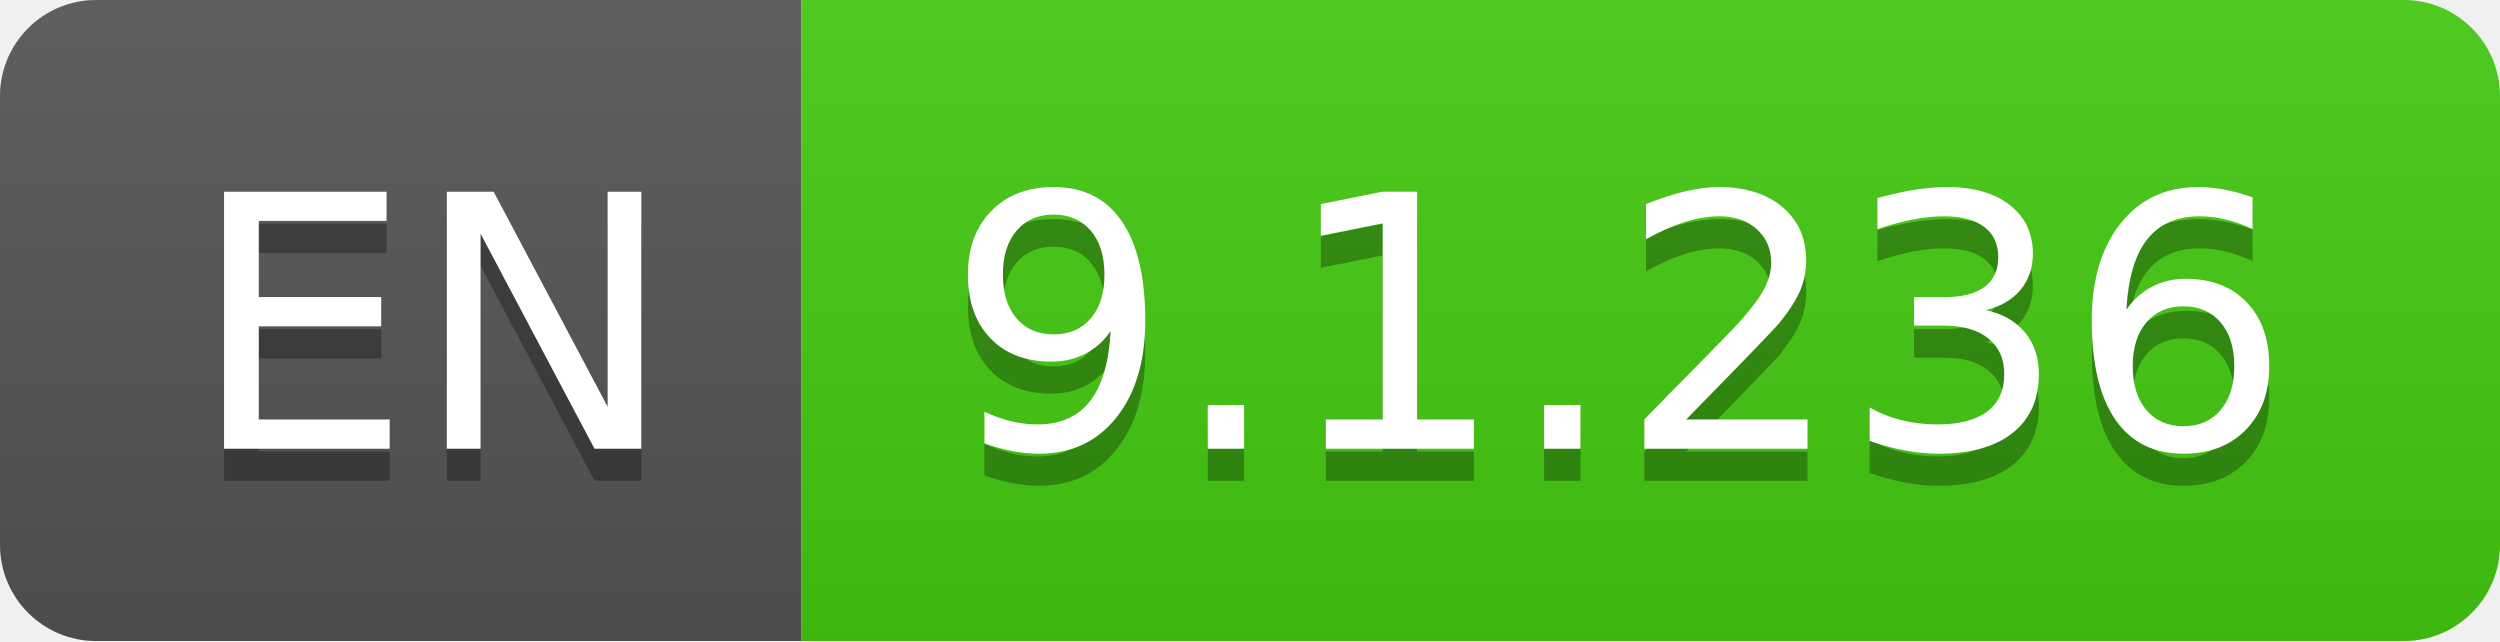
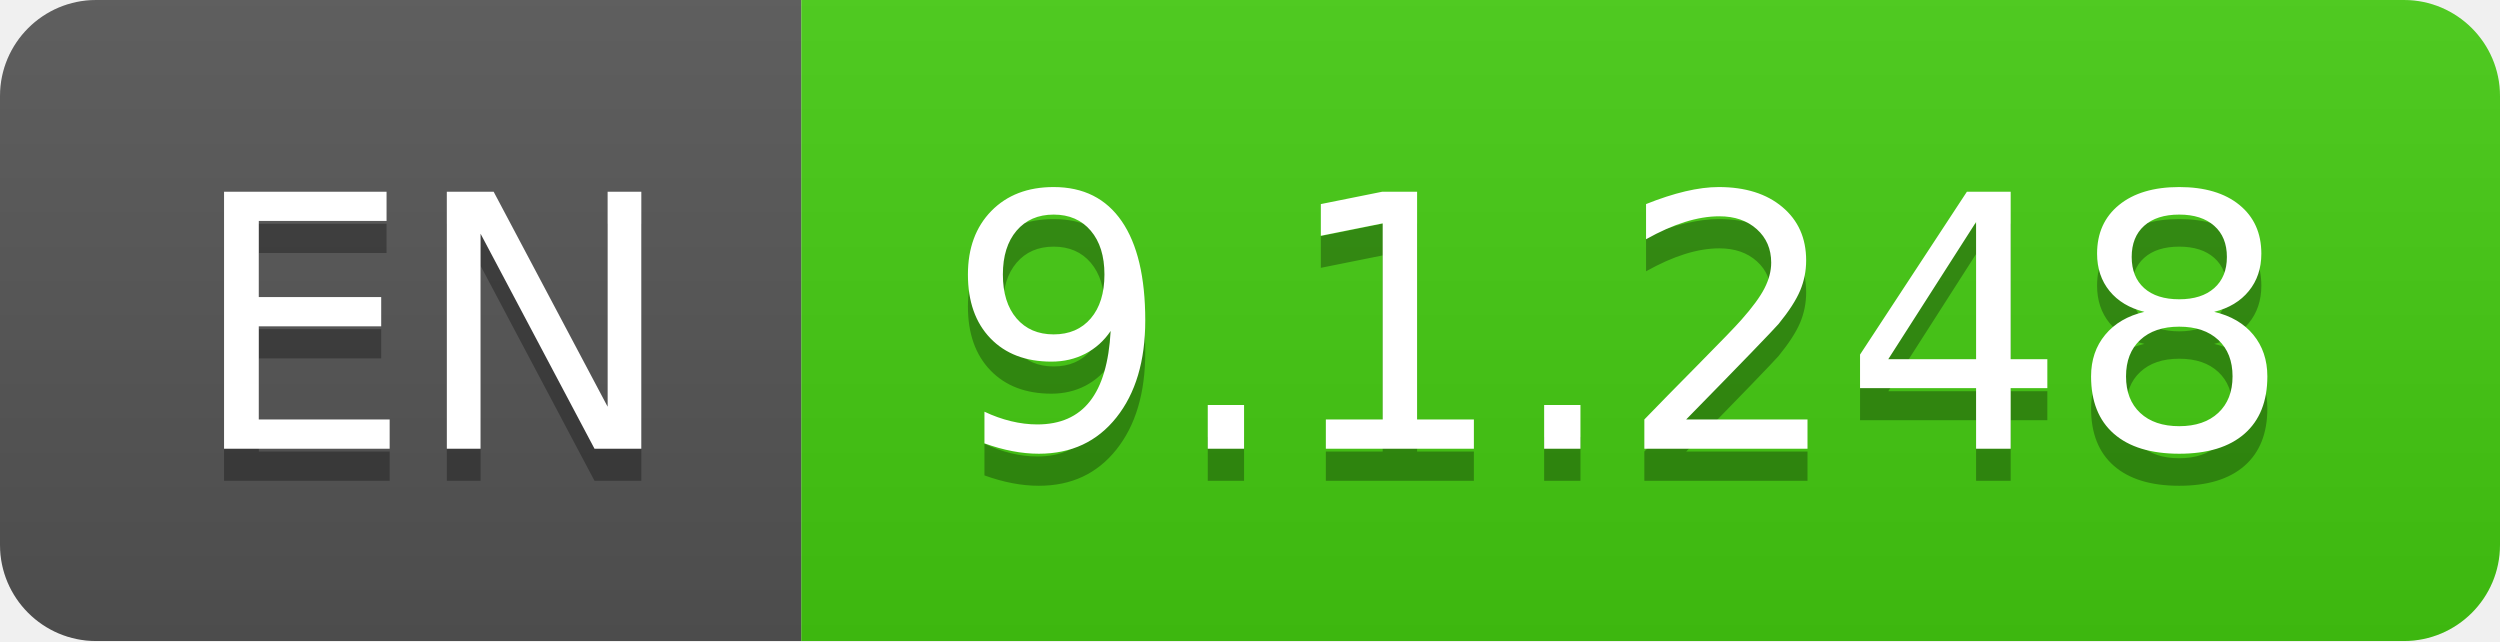
- <svg xmlns="http://www.w3.org/2000/svg" width="78" height="20" role="img" aria-label="EN: 9.1.236">
+ <svg xmlns="http://www.w3.org/2000/svg" width="78" height="20" role="img" aria-label="EN: 9.1.248">
  <linearGradient id="s" x2="0" y2="100%">
    <stop offset="0" stop-color="#bbb" stop-opacity=".1" />
    <stop offset="1" stop-opacity=".1" />
  </linearGradient>
  <clipPath id="r">
    <rect width="78" height="20" rx="3" fill="#fff" />
  </clipPath>
  <g clip-path="url(#r)">
    <rect width="25" height="20" fill="#555" />
    <rect x="25" width="53" height="20" fill="#4c1" />
    <rect width="78" height="20" fill="url(#s)" />
  </g>
  <g fill="#fff" text-anchor="middle" font-family="Verdana,Geneva,DejaVu Sans,sans-serif" text-rendering="geometricPrecision" font-size="110">
    <text aria-hidden="true" x="135" y="150" fill="#010101" fill-opacity=".3" transform="scale(.1)" textLength="150">EN</text>
    <text x="135" y="140" transform="scale(.1)" fill="#fff" textLength="150">EN</text>
-     <text aria-hidden="true" x="505" y="150" fill="#010101" fill-opacity=".3" transform="scale(.1)" textLength="430">9.1.236</text>
-     <text x="505" y="140" transform="scale(.1)" fill="#fff" textLength="430">9.1.236</text>
+     <text aria-hidden="true" x="505" y="150" fill="#010101" fill-opacity=".3" transform="scale(.1)" textLength="430">9.1.248</text>
+     <text x="505" y="140" transform="scale(.1)" fill="#fff" textLength="430">9.1.248</text>
  </g>
</svg>
